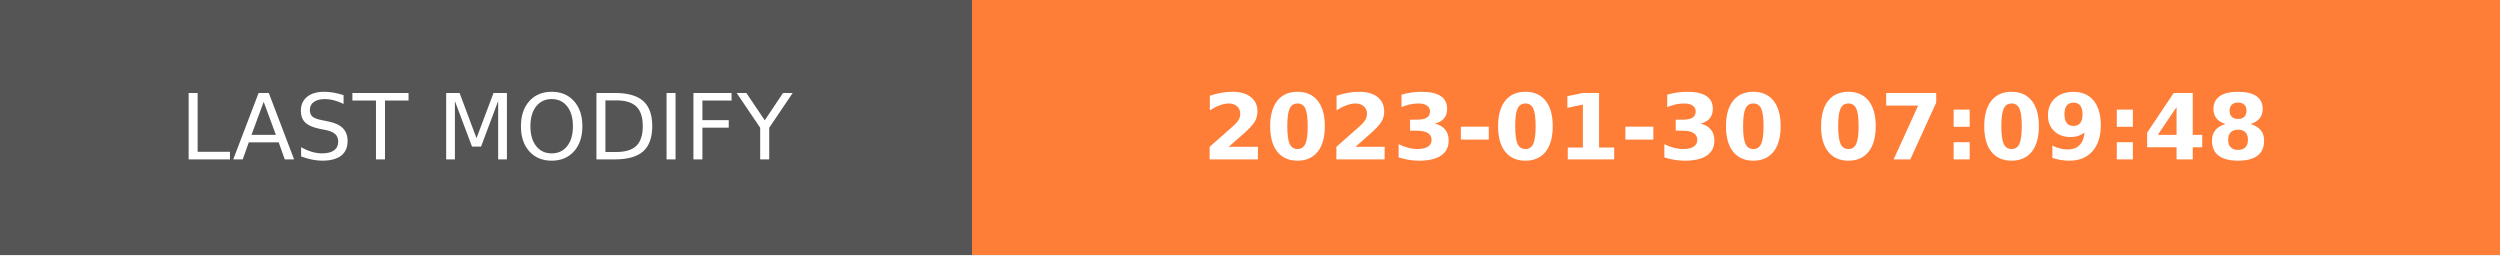
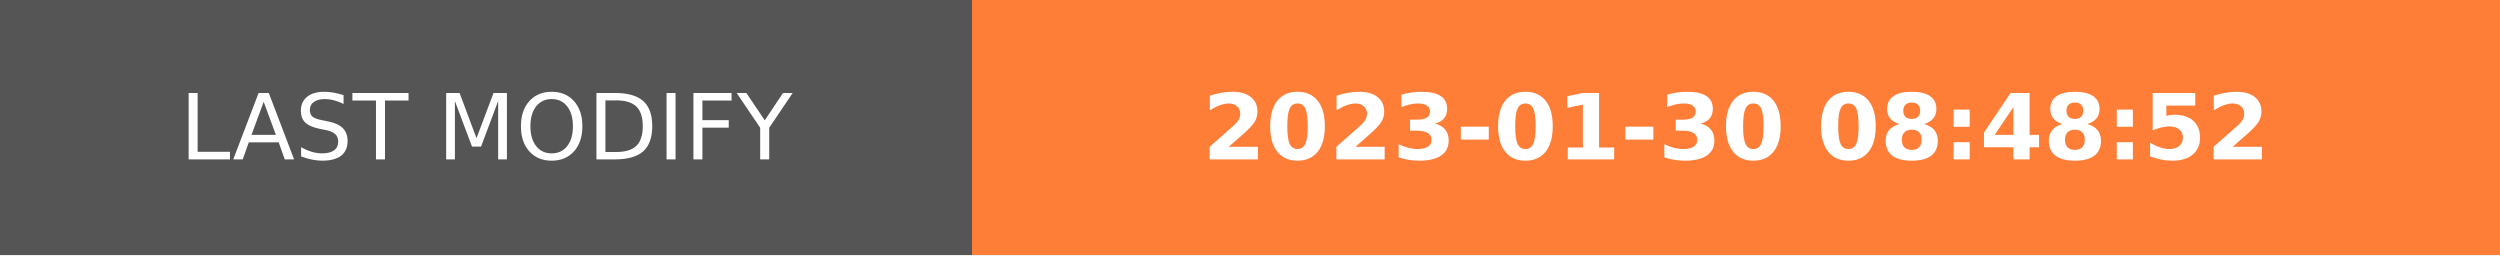
- <svg xmlns="http://www.w3.org/2000/svg" width="274.5" height="28" role="img" aria-label="LAST MODIFY: 2023-01-30 07:09:48">
+ <svg xmlns="http://www.w3.org/2000/svg" width="274.5" height="28" role="img" aria-label="LAST MODIFY: 2023-01-30 08:48:52">
  <g shape-rendering="crispEdges">
    <rect width="106.75" height="28" fill="#555" />
    <rect x="106.75" width="167.75" height="28" fill="#fe7d37" />
  </g>
  <g fill="#fff" text-anchor="middle" font-family="Verdana,Geneva,DejaVu Sans,sans-serif" text-rendering="geometricPrecision" font-size="100">
    <text transform="scale(.1)" x="533.75" y="175" textLength="827.5" fill="#fff">LAST MODIFY</text>
-     <text transform="scale(.1)" x="1906.25" y="175" textLength="1437.5" fill="#fff" font-weight="bold">2023-01-30 07:09:48</text>
+     <text transform="scale(.1)" x="1906.25" y="175" textLength="1437.5" fill="#fff" font-weight="bold">2023-01-30 08:48:52</text>
  </g>
</svg>
